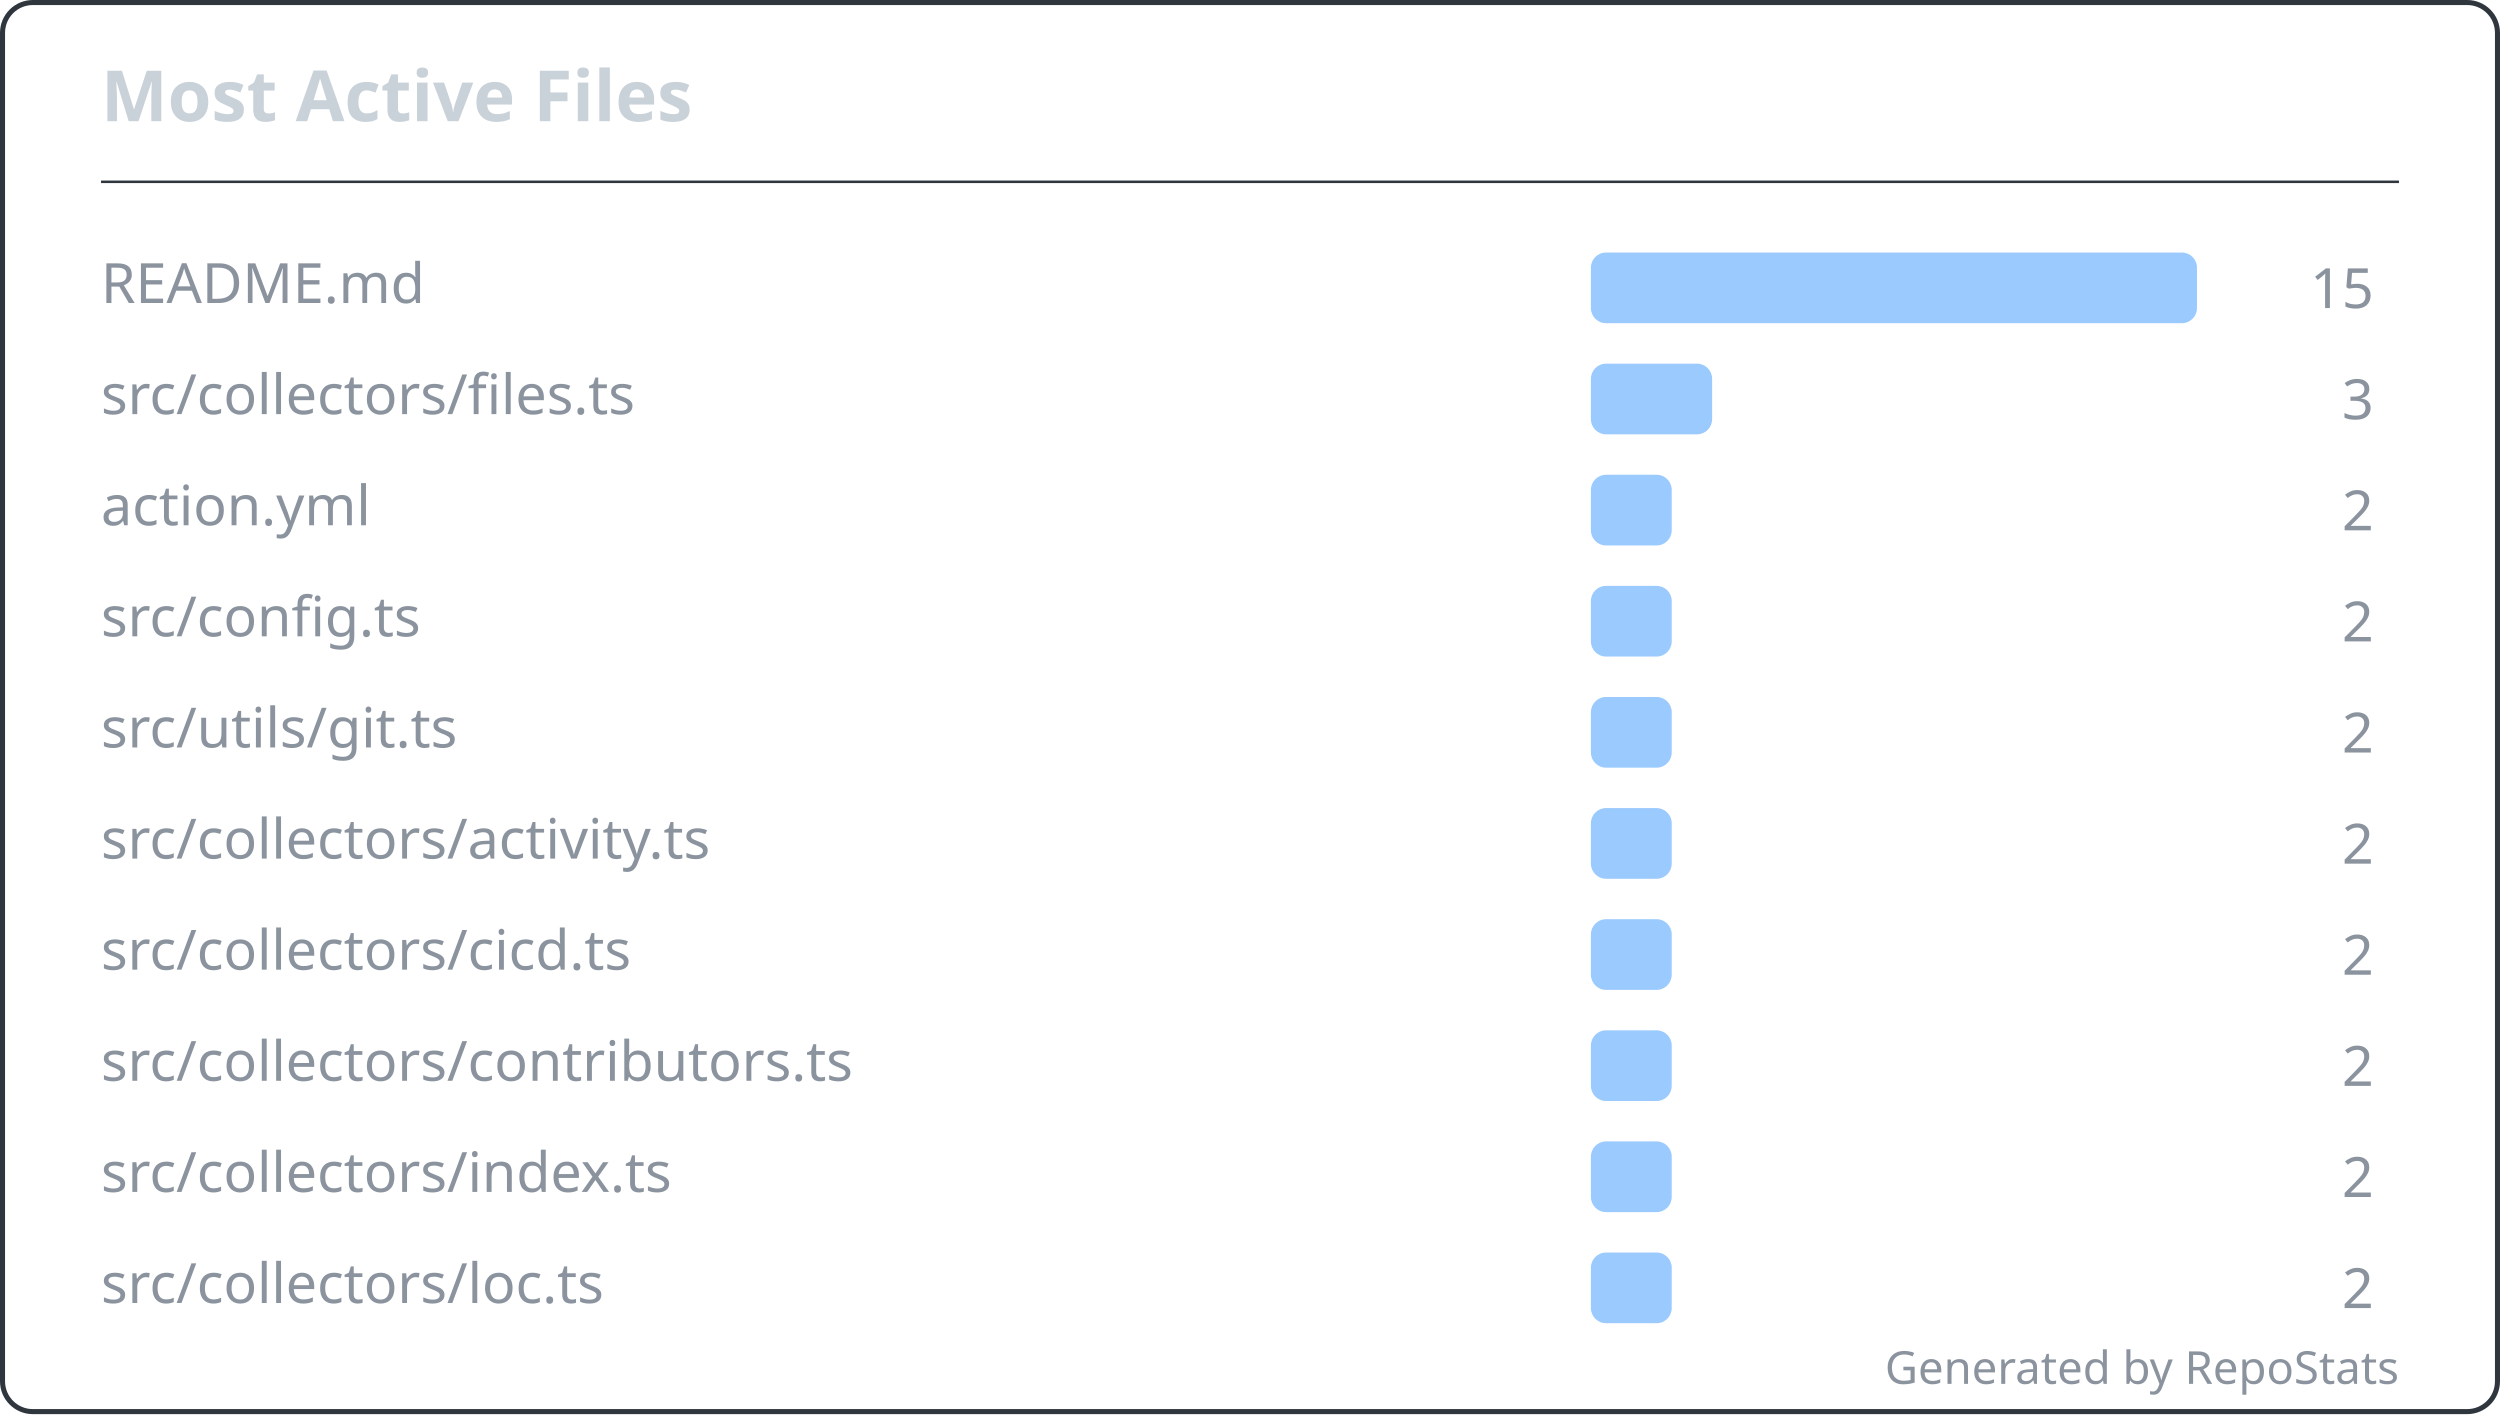
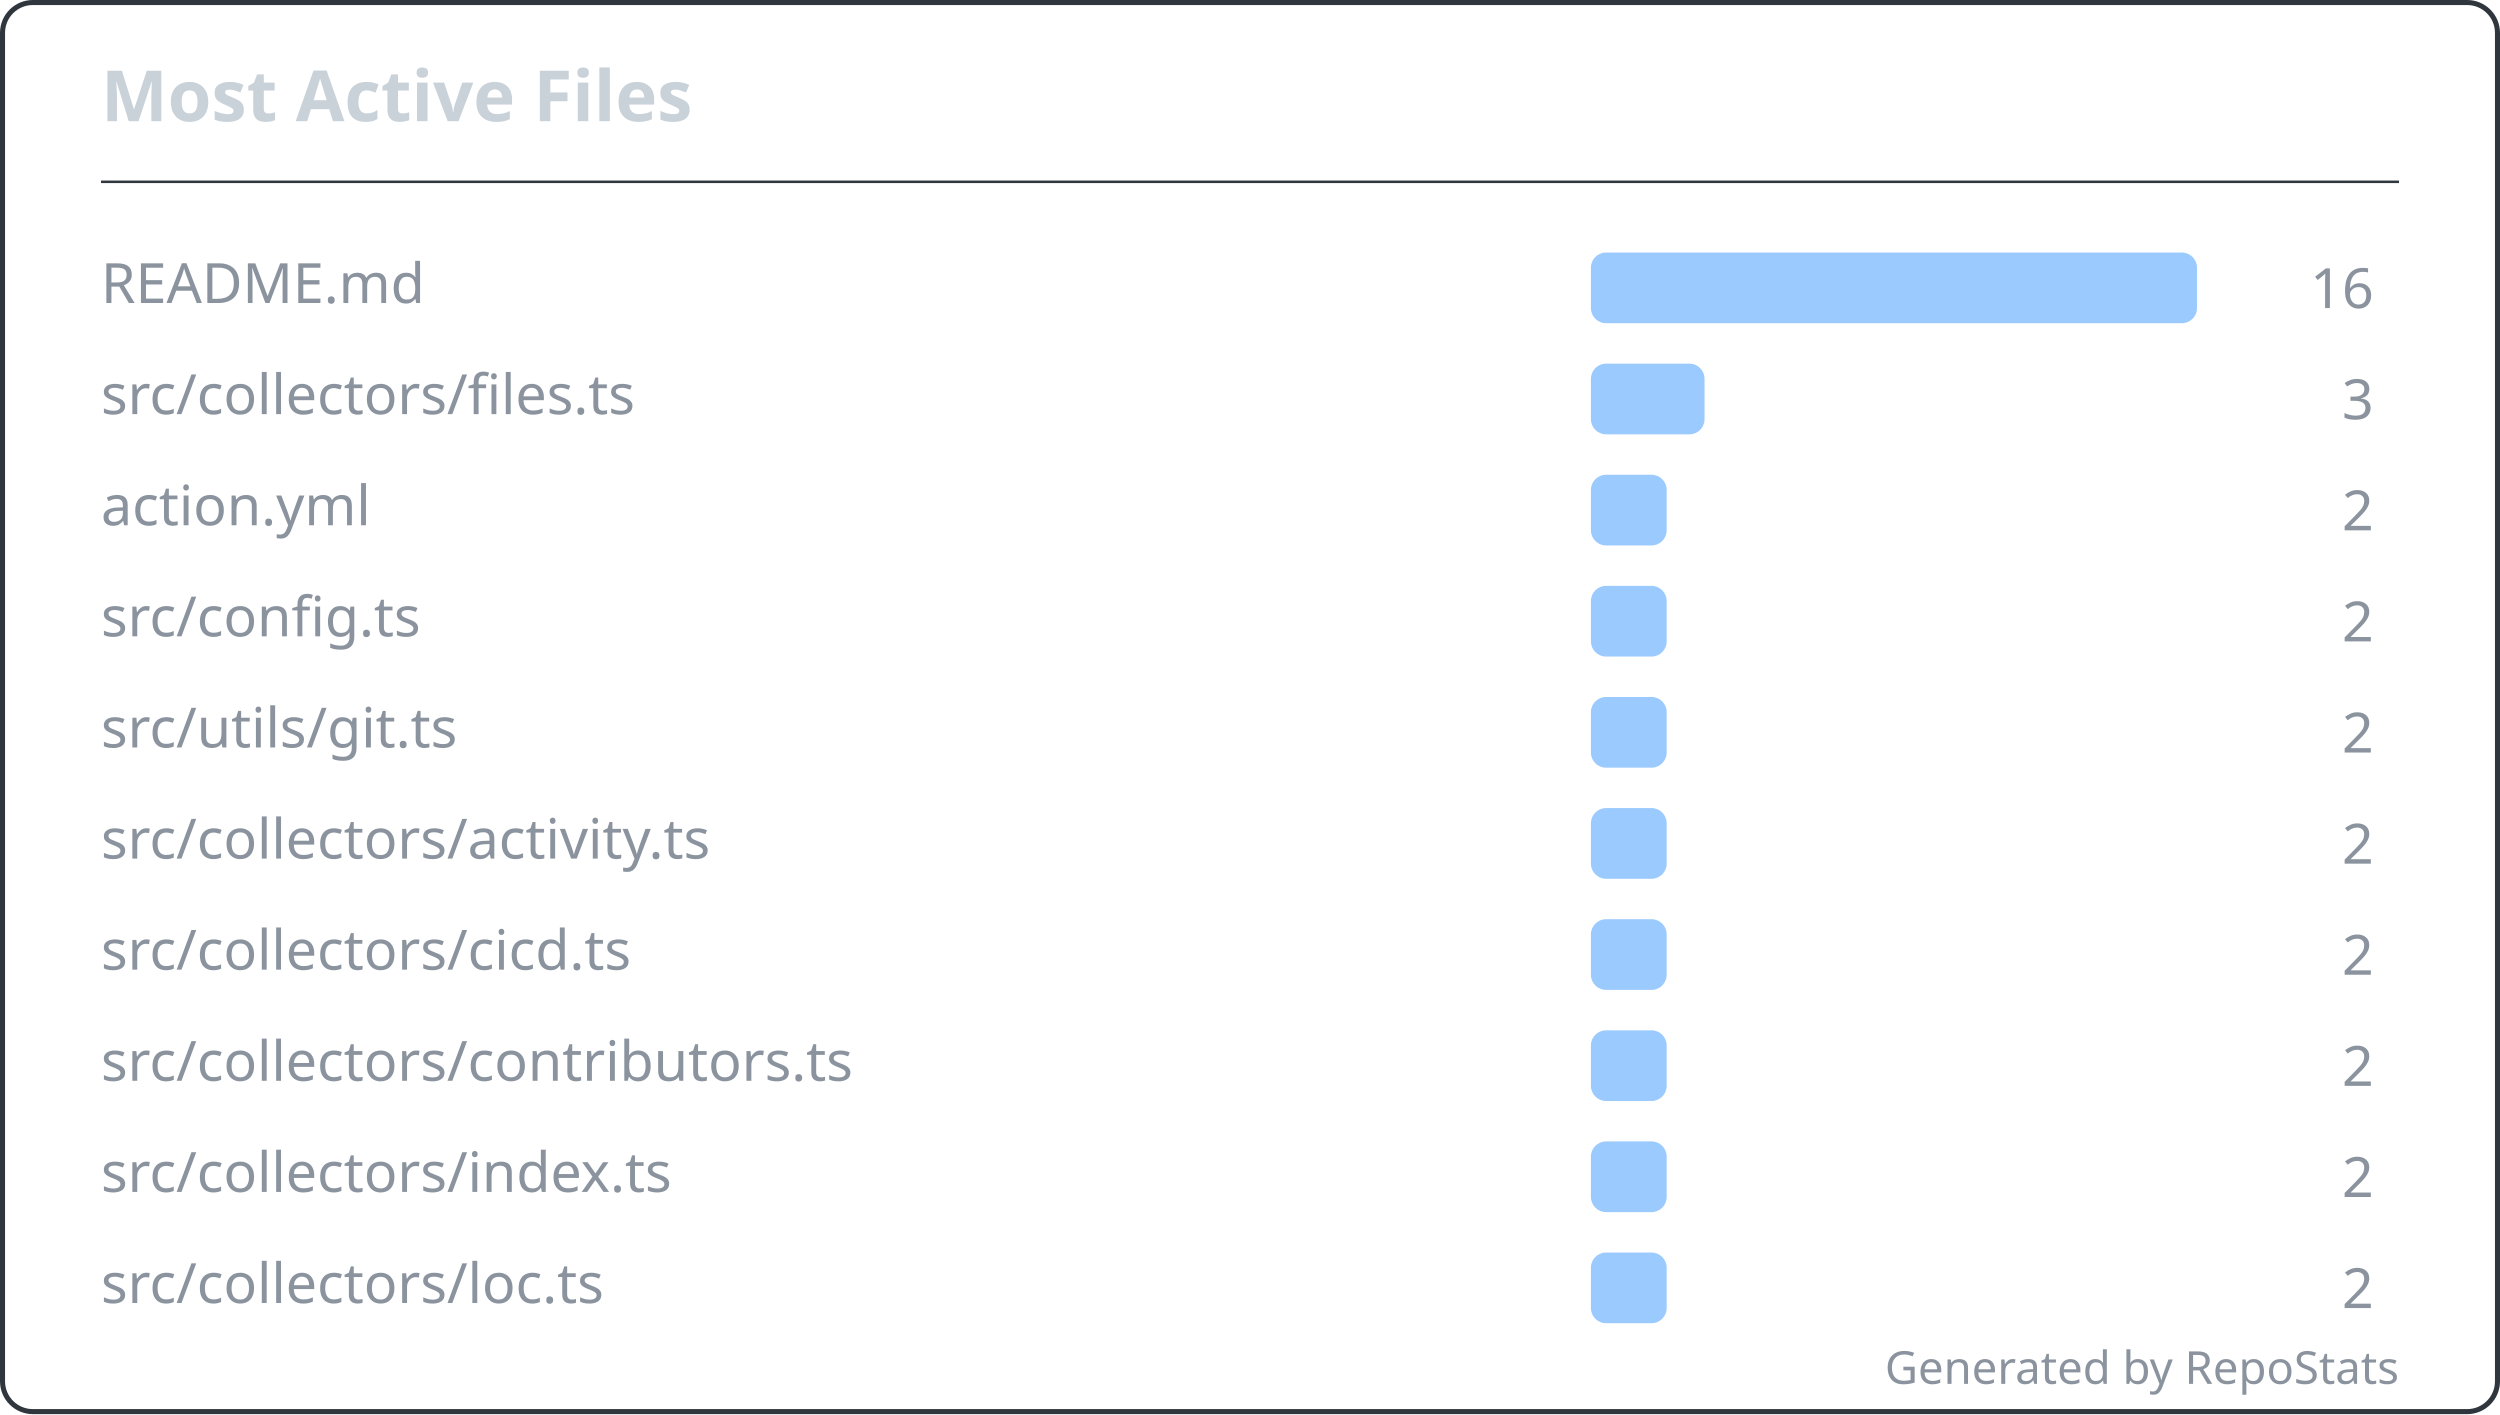
<svg xmlns="http://www.w3.org/2000/svg" width="495" height="280" viewBox="0 0 495 280" fill="none" role="img" aria-labelledby="repostats-most-active-files">
  <style>
    .card-bg { fill: #0d1117; }
    .card-border { stroke: #30363d; stroke-width: 1; fill: none; }
    .card-title { font: 600 14px 'Segoe UI', Ubuntu, 'Helvetica Neue', sans-serif; fill: #c9d1d9; }
    .card-text { font: 400 12px 'Segoe UI', Ubuntu, 'Helvetica Neue', sans-serif; fill: #c9d1d9; }
    .card-text-secondary { font: 400 11px 'Segoe UI', Ubuntu, 'Helvetica Neue', sans-serif; fill: #8b949e; }
    .card-accent { fill: #58a6ff; }
    .card-footer { font: 400 9px 'Segoe UI', Ubuntu, 'Helvetica Neue', sans-serif; fill: #8b949e; }
  </style>
  <rect class="card-bg card-border" x="0.5" y="0.5" width="494" height="279" rx="6" />
  <g transform="translate(20, 24)">
    <text class="card-title" x="0" y="0">Most Active Files</text>
  </g>
  <line x1="20" y1="36" x2="475" y2="36" stroke="#30363d" stroke-width="0.5" />
  <g transform="translate(20, 48)">
    <g transform="translate(0, 0)">
      <text class="card-text-secondary" x="0" y="12" font-size="11">README.md</text>
      <rect x="295" y="2" width="120" height="14" rx="3" fill="#58a6ff" opacity="0.6" />
-       <text class="card-text-secondary" x="450" y="13" text-anchor="end" font-size="11">15</text>
+       <text class="card-text-secondary" x="450" y="13" text-anchor="end" font-size="11">16</text>
    </g>
    <g transform="translate(0, 22)">
      <text class="card-text-secondary" x="0" y="12" font-size="11">src/collectors/files.ts</text>
-       <rect x="295" y="2" width="24" height="14" rx="3" fill="#58a6ff" opacity="0.6" />
+       <rect x="295" y="2" width="22.5" height="14" rx="3" fill="#58a6ff" opacity="0.6" />
      <text class="card-text-secondary" x="450" y="13" text-anchor="end" font-size="11">3</text>
    </g>
    <g transform="translate(0, 44)">
      <text class="card-text-secondary" x="0" y="12" font-size="11">action.yml</text>
-       <rect x="295" y="2" width="16" height="14" rx="3" fill="#58a6ff" opacity="0.6" />
+       <rect x="295" y="2" width="15" height="14" rx="3" fill="#58a6ff" opacity="0.6" />
      <text class="card-text-secondary" x="450" y="13" text-anchor="end" font-size="11">2</text>
    </g>
    <g transform="translate(0, 66)">
      <text class="card-text-secondary" x="0" y="12" font-size="11">src/config.ts</text>
-       <rect x="295" y="2" width="16" height="14" rx="3" fill="#58a6ff" opacity="0.6" />
+       <rect x="295" y="2" width="15" height="14" rx="3" fill="#58a6ff" opacity="0.6" />
      <text class="card-text-secondary" x="450" y="13" text-anchor="end" font-size="11">2</text>
    </g>
    <g transform="translate(0, 88)">
      <text class="card-text-secondary" x="0" y="12" font-size="11">src/utils/git.ts</text>
-       <rect x="295" y="2" width="16" height="14" rx="3" fill="#58a6ff" opacity="0.6" />
+       <rect x="295" y="2" width="15" height="14" rx="3" fill="#58a6ff" opacity="0.6" />
      <text class="card-text-secondary" x="450" y="13" text-anchor="end" font-size="11">2</text>
    </g>
    <g transform="translate(0, 110)">
      <text class="card-text-secondary" x="0" y="12" font-size="11">src/collectors/activity.ts</text>
-       <rect x="295" y="2" width="16" height="14" rx="3" fill="#58a6ff" opacity="0.6" />
+       <rect x="295" y="2" width="15" height="14" rx="3" fill="#58a6ff" opacity="0.6" />
      <text class="card-text-secondary" x="450" y="13" text-anchor="end" font-size="11">2</text>
    </g>
    <g transform="translate(0, 132)">
      <text class="card-text-secondary" x="0" y="12" font-size="11">src/collectors/cicd.ts</text>
-       <rect x="295" y="2" width="16" height="14" rx="3" fill="#58a6ff" opacity="0.6" />
+       <rect x="295" y="2" width="15" height="14" rx="3" fill="#58a6ff" opacity="0.6" />
      <text class="card-text-secondary" x="450" y="13" text-anchor="end" font-size="11">2</text>
    </g>
    <g transform="translate(0, 154)">
      <text class="card-text-secondary" x="0" y="12" font-size="11">src/collectors/contributors.ts</text>
-       <rect x="295" y="2" width="16" height="14" rx="3" fill="#58a6ff" opacity="0.6" />
+       <rect x="295" y="2" width="15" height="14" rx="3" fill="#58a6ff" opacity="0.6" />
      <text class="card-text-secondary" x="450" y="13" text-anchor="end" font-size="11">2</text>
    </g>
    <g transform="translate(0, 176)">
      <text class="card-text-secondary" x="0" y="12" font-size="11">src/collectors/index.ts</text>
-       <rect x="295" y="2" width="16" height="14" rx="3" fill="#58a6ff" opacity="0.6" />
+       <rect x="295" y="2" width="15" height="14" rx="3" fill="#58a6ff" opacity="0.6" />
      <text class="card-text-secondary" x="450" y="13" text-anchor="end" font-size="11">2</text>
    </g>
    <g transform="translate(0, 198)">
      <text class="card-text-secondary" x="0" y="12" font-size="11">src/collectors/loc.ts</text>
-       <rect x="295" y="2" width="16" height="14" rx="3" fill="#58a6ff" opacity="0.6" />
+       <rect x="295" y="2" width="15" height="14" rx="3" fill="#58a6ff" opacity="0.6" />
      <text class="card-text-secondary" x="450" y="13" text-anchor="end" font-size="11">2</text>
    </g>
  </g>
  <text class="card-footer" x="475" y="274" text-anchor="end">Generated by RepoStats</text>
</svg>
